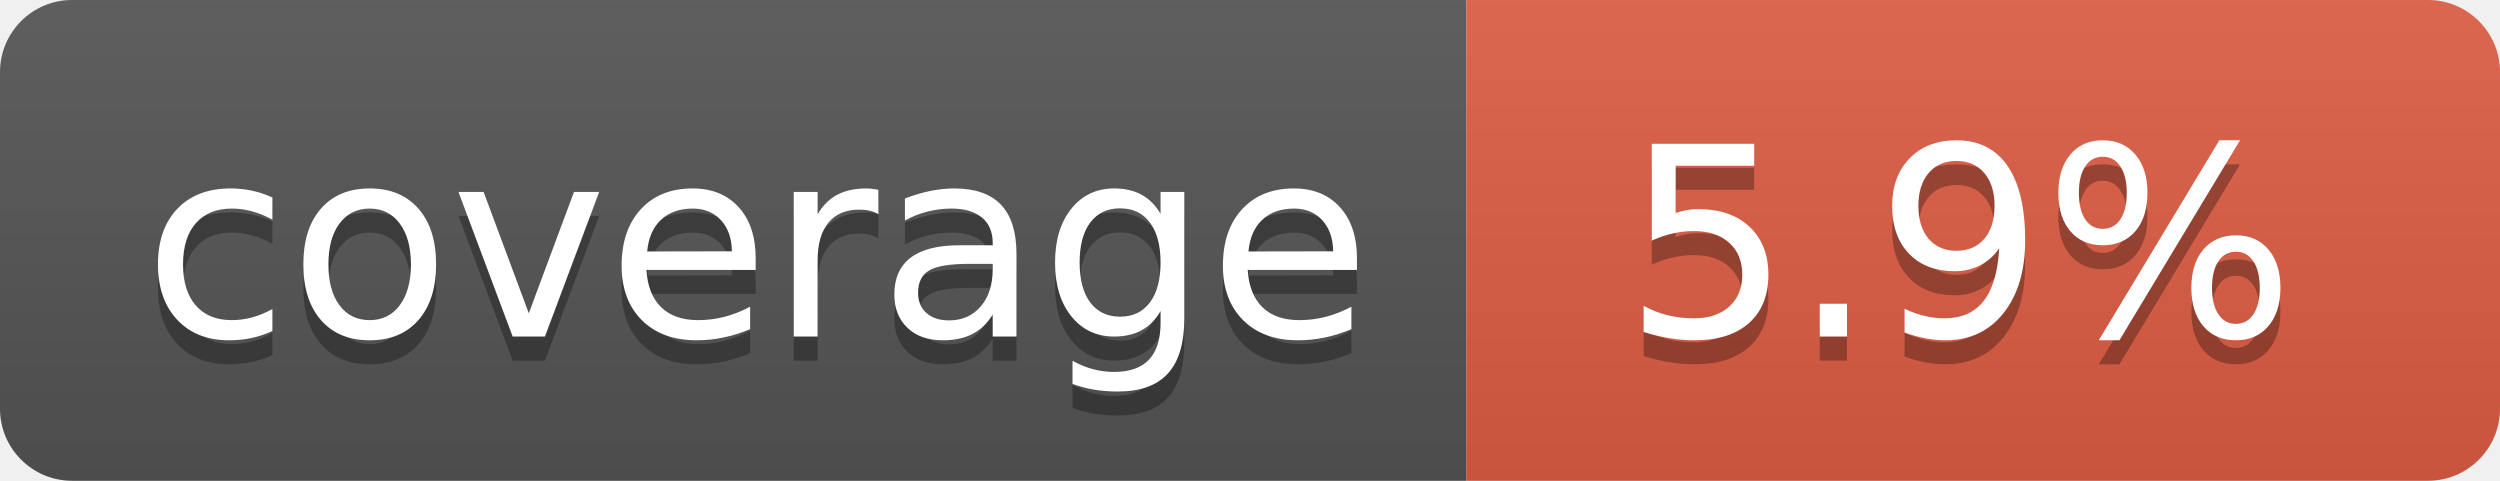
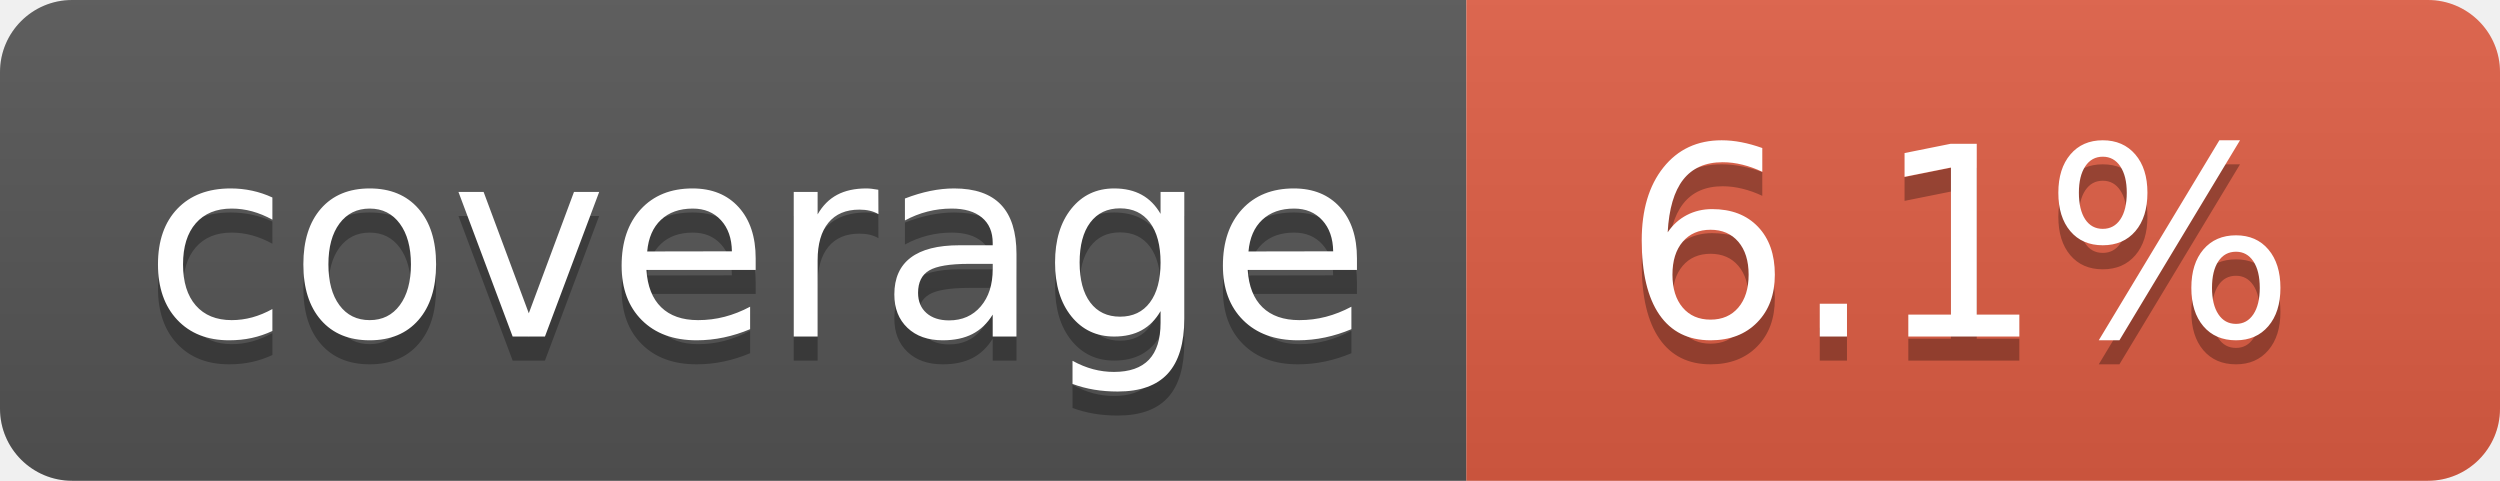
- <svg xmlns="http://www.w3.org/2000/svg" width="104" height="20" role="img" aria-label="coverage: 5.9%">
+ <svg xmlns="http://www.w3.org/2000/svg" width="104" height="20" role="img" aria-label="coverage: 6.1%">
  <linearGradient id="s" x2="0" y2="100%">
    <stop offset="0" stop-color="#bbb" stop-opacity=".1" />
    <stop offset="1" stop-opacity=".1" />
  </linearGradient>
  <clipPath id="r">
    <rect width="104" height="20" rx="3" fill="#fff" />
  </clipPath>
  <g clip-path="url(#r)">
    <rect width="61" height="20" fill="#555" />
    <rect x="61" width="43" height="20" fill="#e05d44" />
    <rect width="104" height="20" fill="url(#s)" />
  </g>
  <g fill="#fff" text-anchor="middle" font-family="Verdana,Geneva,DejaVu Sans,sans-serif" text-rendering="geometricPrecision" font-size="110">
    <text aria-hidden="true" x="315" y="150" fill="#010101" fill-opacity=".3" transform="scale(.1)" textLength="510">coverage</text>
    <text x="315" y="140" transform="scale(.1)" fill="#fff" textLength="510">coverage</text>
-     <text aria-hidden="true" x="815" y="150" fill="#010101" fill-opacity=".3" transform="scale(.1)" textLength="330">5.9%</text>
-     <text x="815" y="140" transform="scale(.1)" fill="#fff" textLength="330">5.9%</text>
+     <text aria-hidden="true" x="815" y="150" fill="#010101" fill-opacity=".3" transform="scale(.1)" textLength="330">6.1%</text>
+     <text x="815" y="140" transform="scale(.1)" fill="#fff" textLength="330">6.1%</text>
  </g>
</svg>
